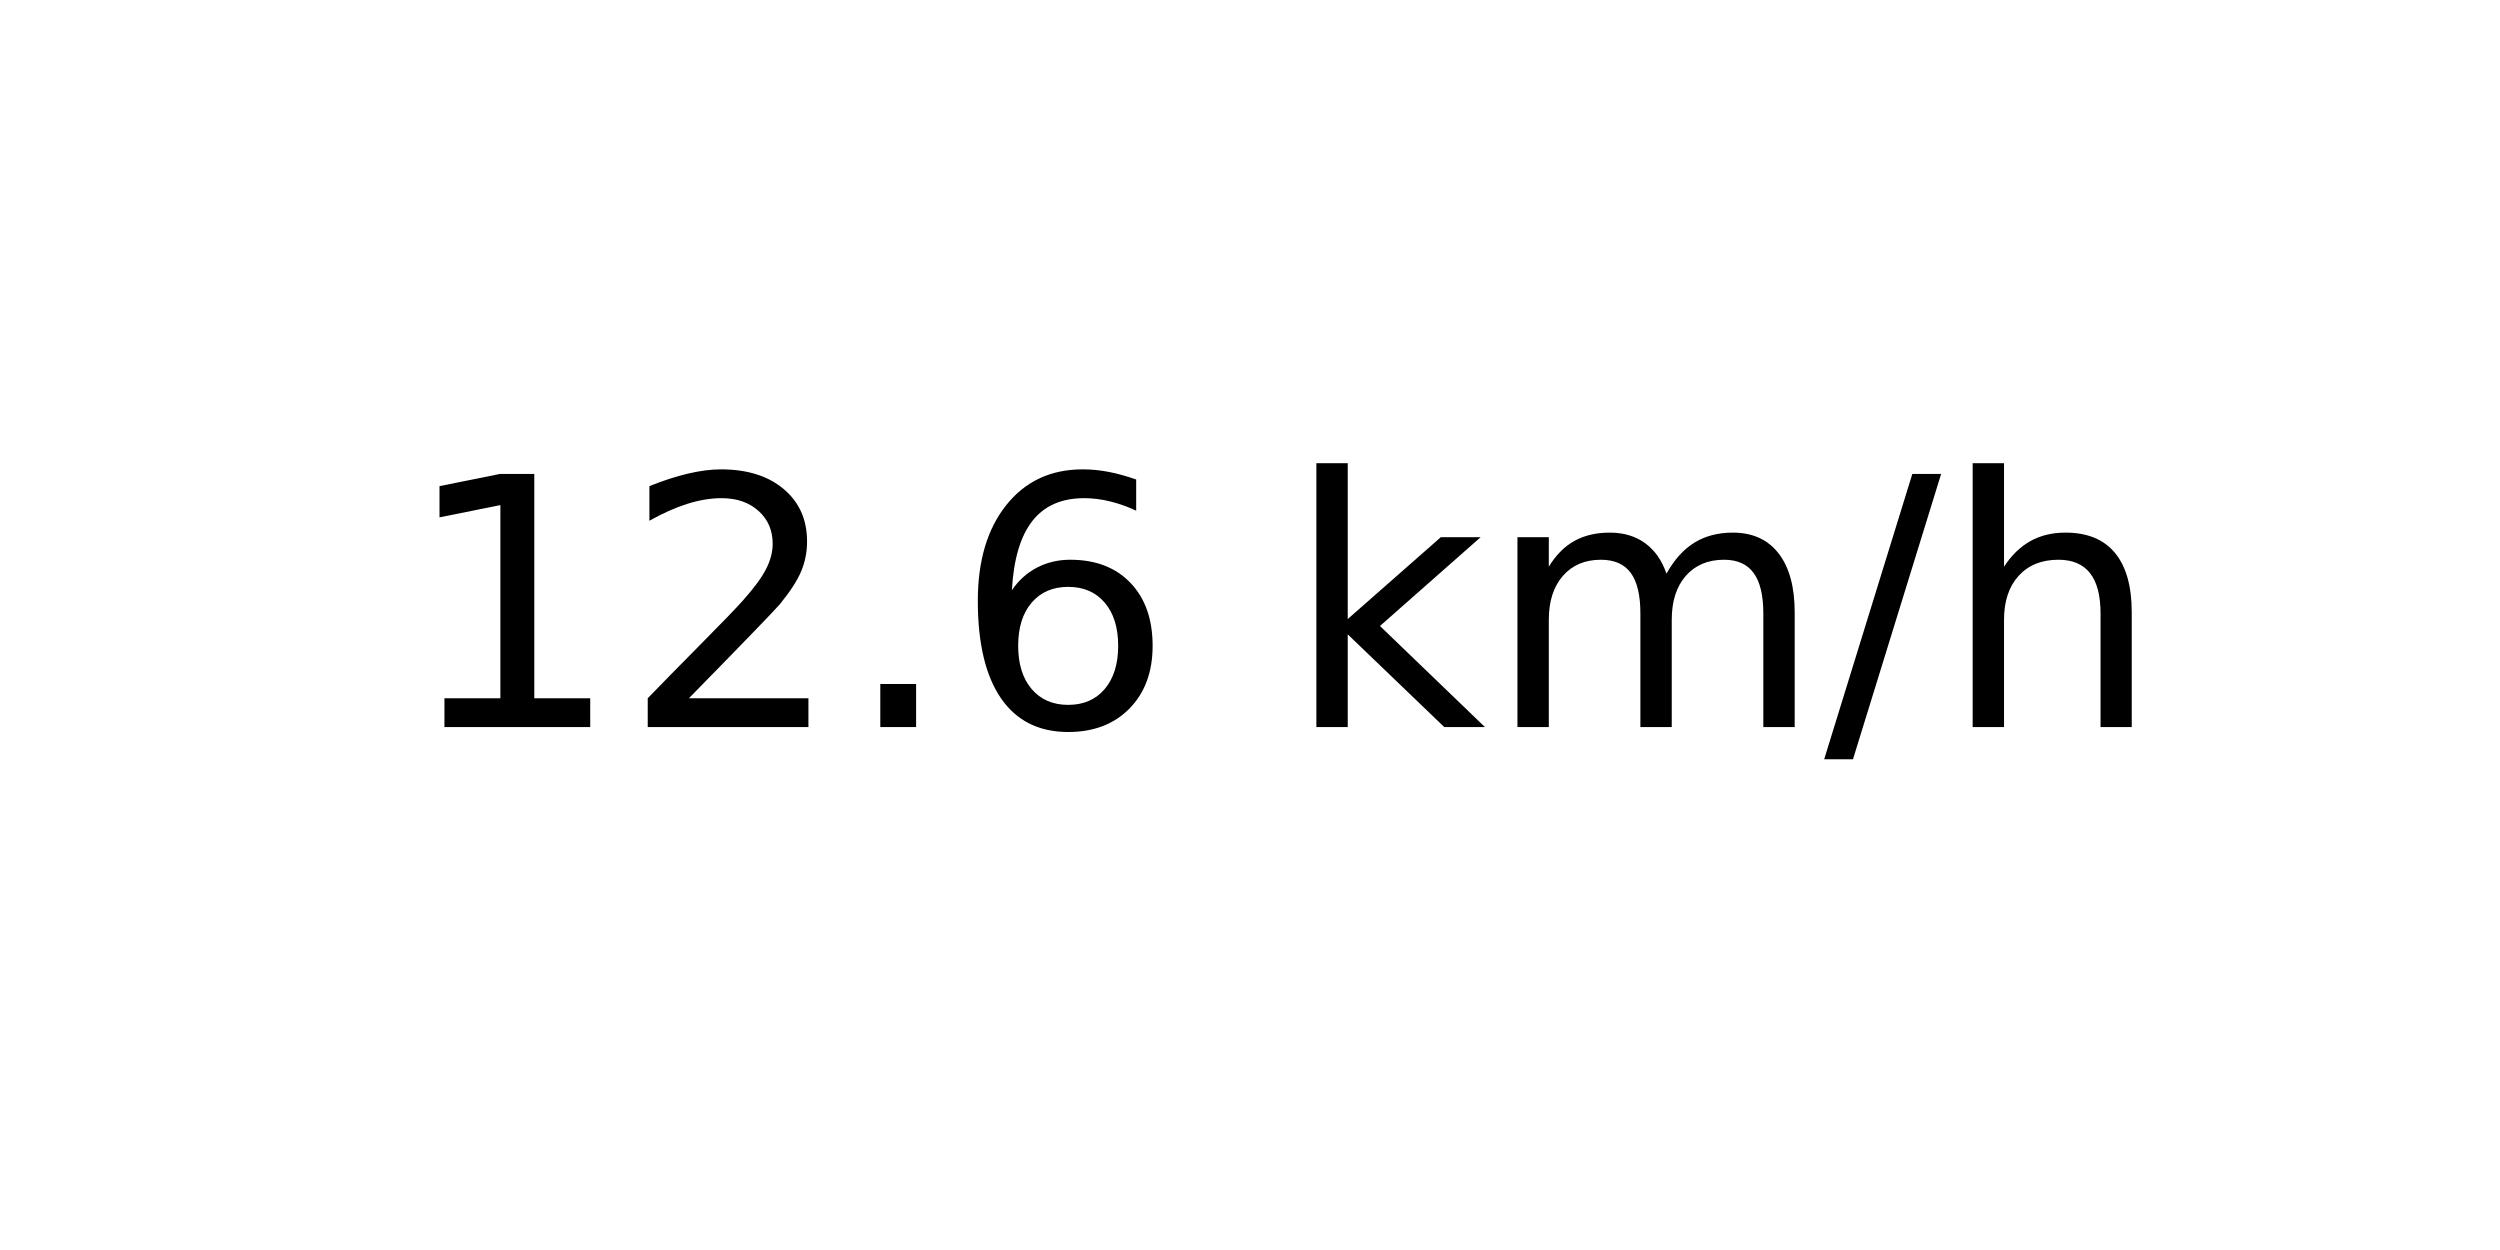
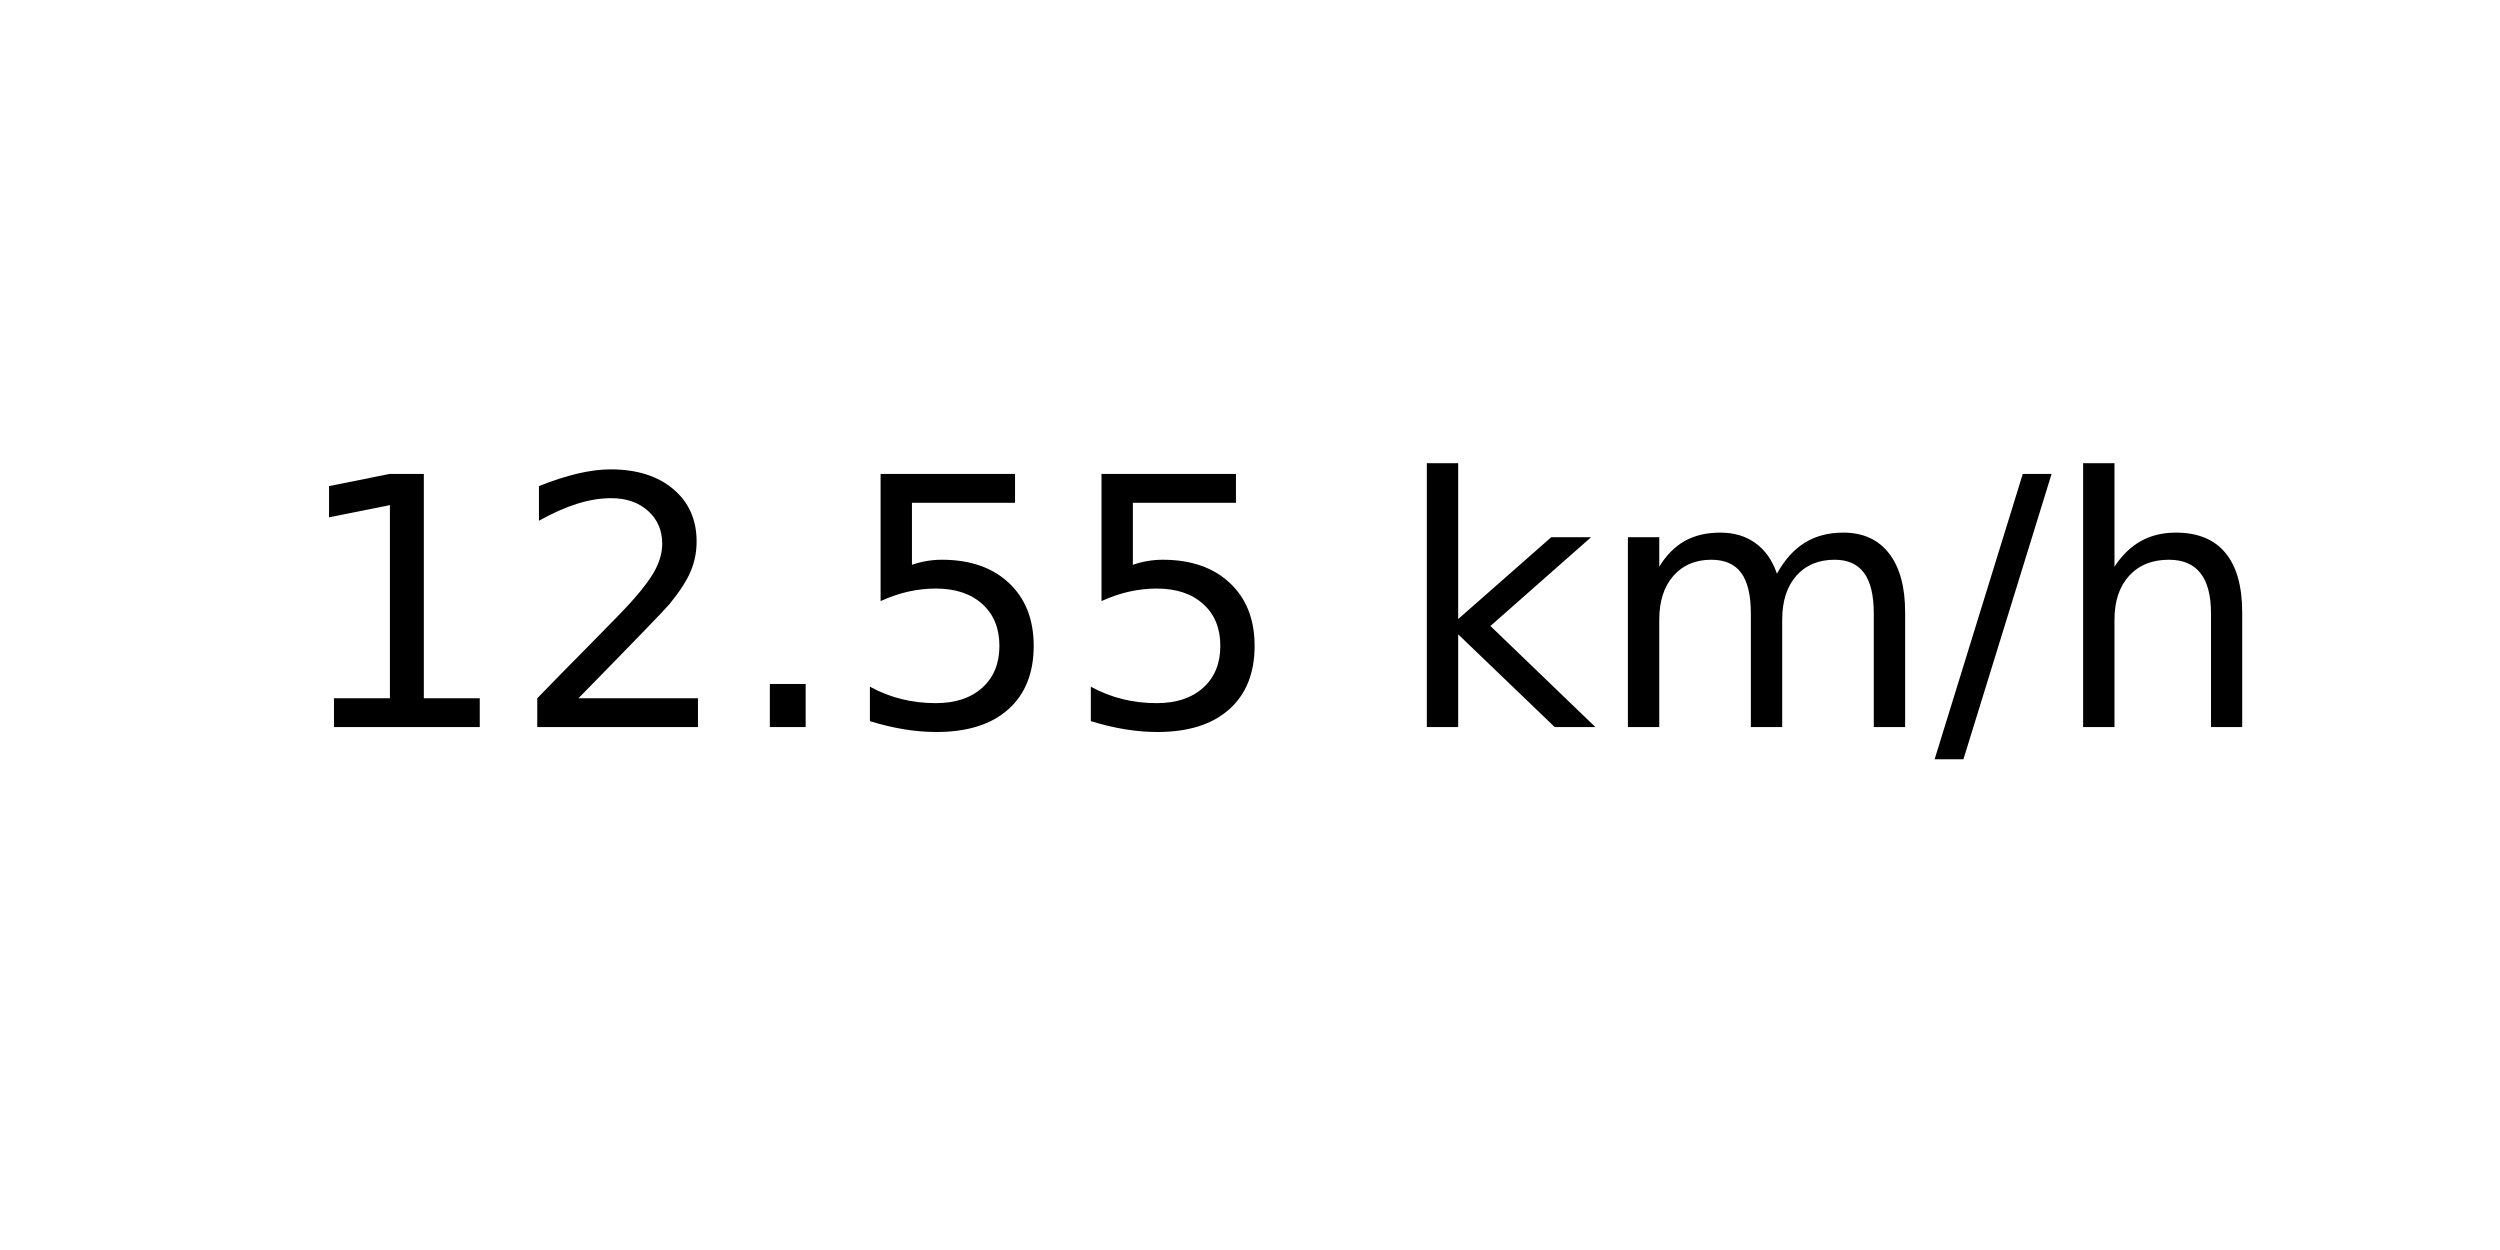
<svg xmlns="http://www.w3.org/2000/svg" xmlns:xlink="http://www.w3.org/1999/xlink" width="72pt" height="36pt" viewBox="0 0 72 36" version="1.1">
  <defs>
    <style type="text/css">*{stroke-linejoin: round; stroke-linecap: butt}</style>
  </defs>
  <g id="figure_1">
    <g id="axes_1">
      <g id="text_1">
-         <g transform="translate(11.55937 20.93937) scale(0.1 -0.1)">
+         <g transform="translate(8.378125 20.93937) scale(0.1 -0.1)">
          <defs>
            <path id="DejaVuSans-31" d="M 794 531  L 1825 531  L 1825 4091  L 703 3866  L 703 4441  L 1819 4666  L 2450 4666  L 2450 531  L 3481 531  L 3481 0  L 794 0  L 794 531  z " transform="scale(0.015625)" />
            <path id="DejaVuSans-32" d="M 1228 531  L 3431 531  L 3431 0  L 469 0  L 469 531  Q 828 903 1448 1529  Q 2069 2156 2228 2338  Q 2531 2678 2651 2914  Q 2772 3150 2772 3378  Q 2772 3750 2511 3984  Q 2250 4219 1831 4219  Q 1534 4219 1204 4116  Q 875 4013 500 3803  L 500 4441  Q 881 4594 1212 4672  Q 1544 4750 1819 4750  Q 2544 4750 2975 4387  Q 3406 4025 3406 3419  Q 3406 3131 3298 2873  Q 3191 2616 2906 2266  Q 2828 2175 2409 1742  Q 1991 1309 1228 531  z " transform="scale(0.015625)" />
            <path id="DejaVuSans-2e" d="M 684 794  L 1344 794  L 1344 0  L 684 0  L 684 794  z " transform="scale(0.015625)" />
-             <path id="DejaVuSans-36" d="M 2113 2584  Q 1688 2584 1439 2293  Q 1191 2003 1191 1497  Q 1191 994 1439 701  Q 1688 409 2113 409  Q 2538 409 2786 701  Q 3034 994 3034 1497  Q 3034 2003 2786 2293  Q 2538 2584 2113 2584  z M 3366 4563  L 3366 3988  Q 3128 4100 2886 4159  Q 2644 4219 2406 4219  Q 1781 4219 1451 3797  Q 1122 3375 1075 2522  Q 1259 2794 1537 2939  Q 1816 3084 2150 3084  Q 2853 3084 3261 2657  Q 3669 2231 3669 1497  Q 3669 778 3244 343  Q 2819 -91 2113 -91  Q 1303 -91 875 529  Q 447 1150 447 2328  Q 447 3434 972 4092  Q 1497 4750 2381 4750  Q 2619 4750 2861 4703  Q 3103 4656 3366 4563  z " transform="scale(0.015625)" />
+             <path id="DejaVuSans-35" d="M 691 4666  L 3169 4666  L 3169 4134  L 1269 4134  L 1269 2991  Q 1406 3038 1543 3061  Q 1681 3084 1819 3084  Q 2600 3084 3056 2656  Q 3513 2228 3513 1497  Q 3513 744 3044 326  Q 2575 -91 1722 -91  Q 1428 -91 1123 -41  Q 819 9 494 109  L 494 744  Q 775 591 1075 516  Q 1375 441 1709 441  Q 2250 441 2565 725  Q 2881 1009 2881 1497  Q 2881 1984 2565 2268  Q 2250 2553 1709 2553  Q 1456 2553 1204 2497  Q 953 2441 691 2322  L 691 4666  z " transform="scale(0.015625)" />
            <path id="DejaVuSans-20" transform="scale(0.015625)" />
            <path id="DejaVuSans-6b" d="M 581 4863  L 1159 4863  L 1159 1991  L 2875 3500  L 3609 3500  L 1753 1863  L 3688 0  L 2938 0  L 1159 1709  L 1159 0  L 581 0  L 581 4863  z " transform="scale(0.015625)" />
            <path id="DejaVuSans-6d" d="M 3328 2828  Q 3544 3216 3844 3400  Q 4144 3584 4550 3584  Q 5097 3584 5394 3201  Q 5691 2819 5691 2113  L 5691 0  L 5113 0  L 5113 2094  Q 5113 2597 4934 2840  Q 4756 3084 4391 3084  Q 3944 3084 3684 2787  Q 3425 2491 3425 1978  L 3425 0  L 2847 0  L 2847 2094  Q 2847 2600 2669 2842  Q 2491 3084 2119 3084  Q 1678 3084 1418 2786  Q 1159 2488 1159 1978  L 1159 0  L 581 0  L 581 3500  L 1159 3500  L 1159 2956  Q 1356 3278 1631 3431  Q 1906 3584 2284 3584  Q 2666 3584 2933 3390  Q 3200 3197 3328 2828  z " transform="scale(0.015625)" />
            <path id="DejaVuSans-2f" d="M 1625 4666  L 2156 4666  L 531 -594  L 0 -594  L 1625 4666  z " transform="scale(0.015625)" />
            <path id="DejaVuSans-68" d="M 3513 2113  L 3513 0  L 2938 0  L 2938 2094  Q 2938 2591 2744 2837  Q 2550 3084 2163 3084  Q 1697 3084 1428 2787  Q 1159 2491 1159 1978  L 1159 0  L 581 0  L 581 4863  L 1159 4863  L 1159 2956  Q 1366 3272 1645 3428  Q 1925 3584 2291 3584  Q 2894 3584 3203 3211  Q 3513 2838 3513 2113  z " transform="scale(0.015625)" />
          </defs>
          <use xlink:href="#DejaVuSans-31" />
          <use xlink:href="#DejaVuSans-32" x="63.623" />
          <use xlink:href="#DejaVuSans-2e" x="127.246" />
-           <use xlink:href="#DejaVuSans-36" x="159.033" />
-           <use xlink:href="#DejaVuSans-20" x="222.656" />
-           <use xlink:href="#DejaVuSans-6b" x="254.443" />
-           <use xlink:href="#DejaVuSans-6d" x="312.354" />
-           <use xlink:href="#DejaVuSans-2f" x="409.766" />
-           <use xlink:href="#DejaVuSans-68" x="443.457" />
+           <use xlink:href="#DejaVuSans-35" x="159.033" />
+           <use xlink:href="#DejaVuSans-35" x="222.656" />
+           <use xlink:href="#DejaVuSans-20" x="286.279" />
+           <use xlink:href="#DejaVuSans-6b" x="318.066" />
+           <use xlink:href="#DejaVuSans-6d" x="375.977" />
+           <use xlink:href="#DejaVuSans-2f" x="473.389" />
+           <use xlink:href="#DejaVuSans-68" x="507.08" />
        </g>
      </g>
    </g>
  </g>
</svg>
